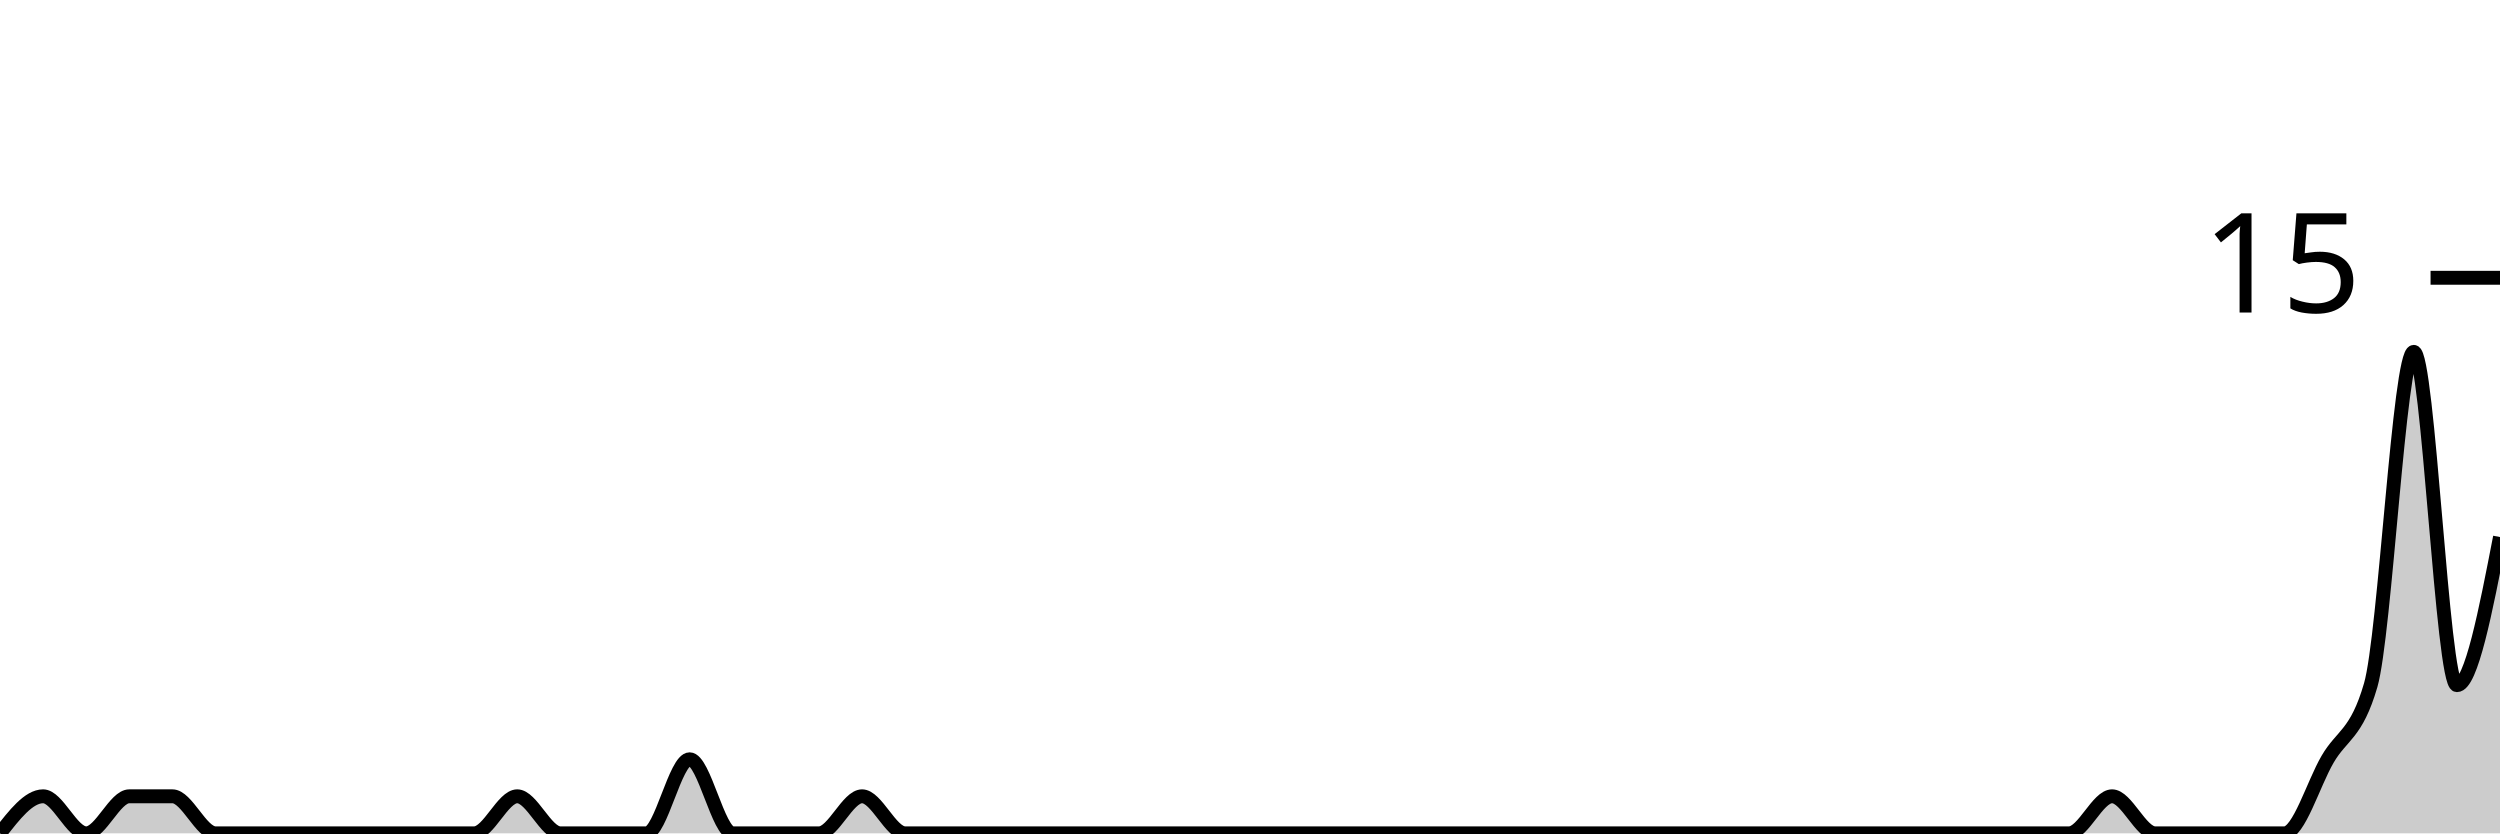
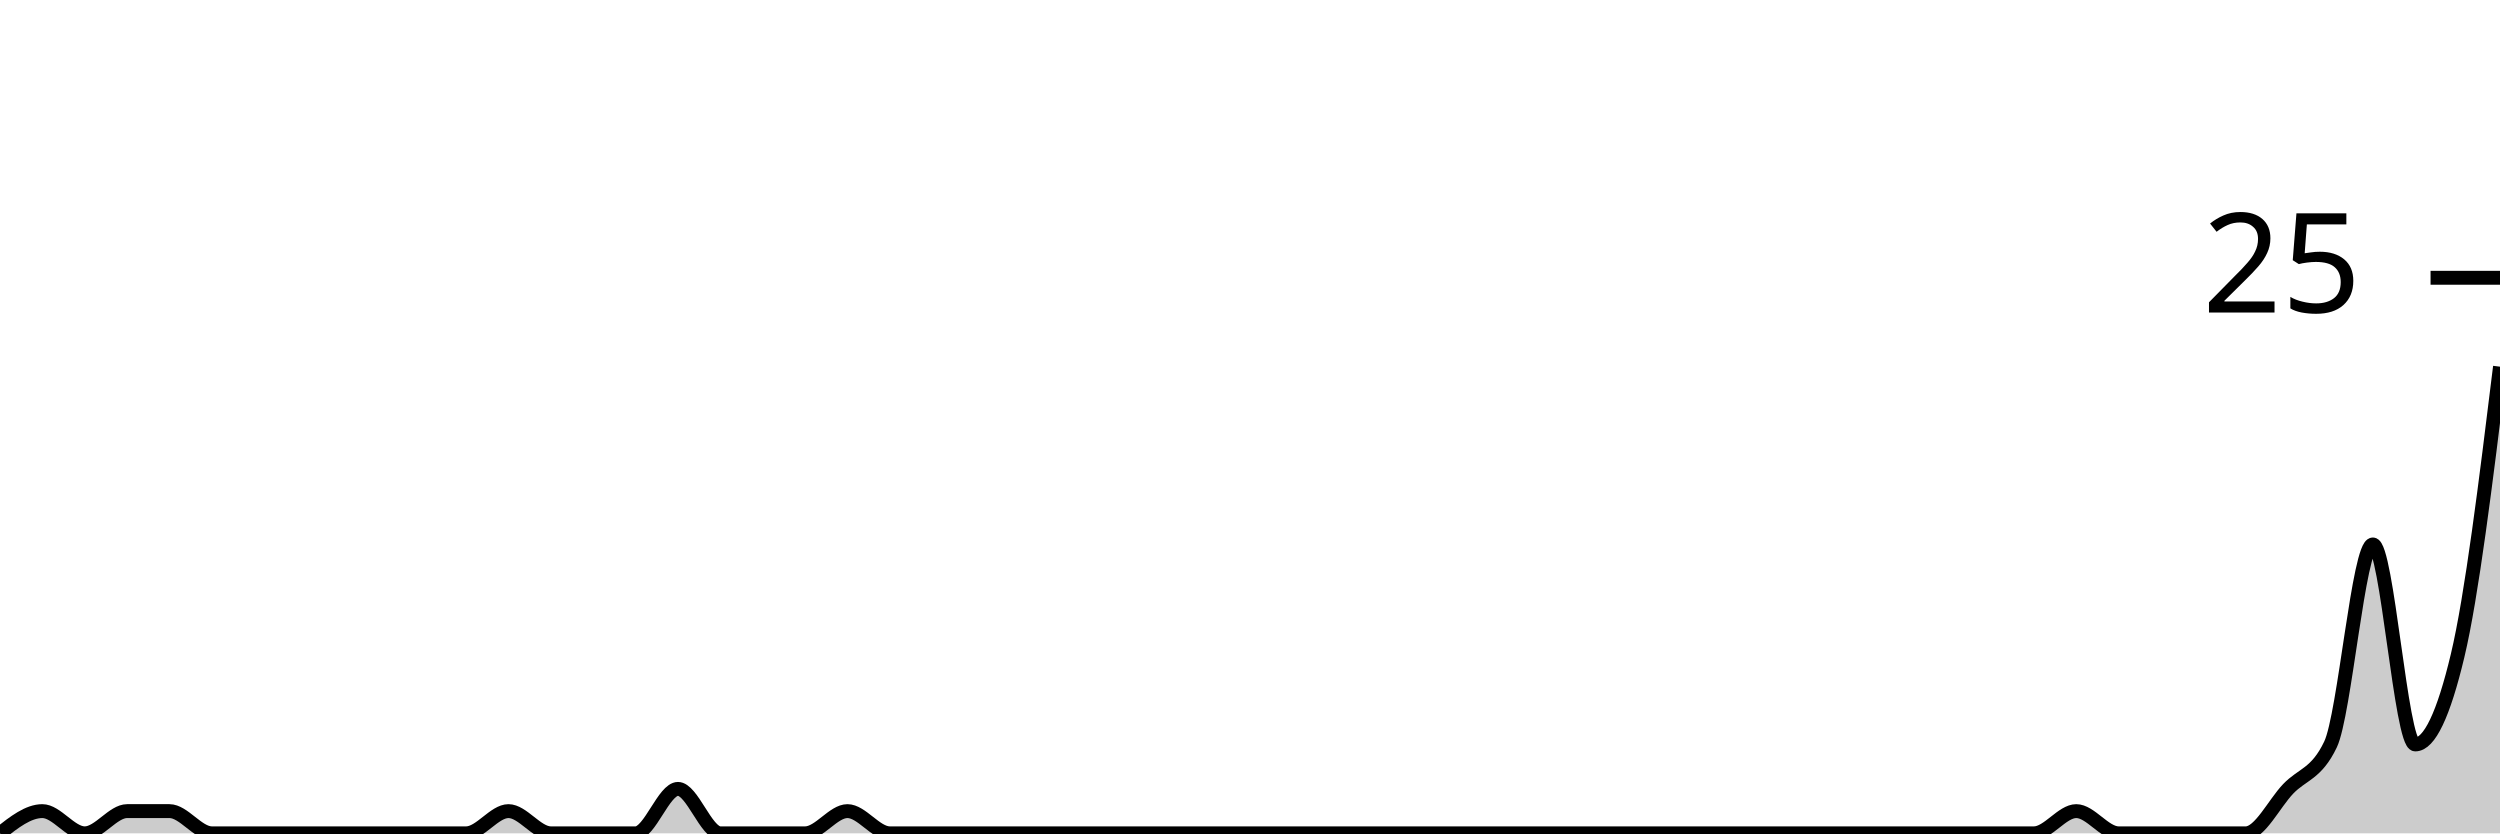
<svg xmlns="http://www.w3.org/2000/svg" viewBox="0 0 180 60">
  <g transform="translate(0,20)">
-     <path class="area" fill="rgba(0, 0, 0, 0.2)" d="M0,40C1.034,38.667,2.069,37.333,3.103,37.333C4.138,37.333,5.172,40,6.207,40C7.241,40,8.276,37.333,9.31,37.333C10.345,37.333,11.379,37.333,12.414,37.333C13.448,37.333,14.483,40,15.517,40C16.552,40,17.586,40,18.621,40C19.655,40,20.69,40,21.724,40C22.759,40,23.793,40,24.828,40C25.862,40,26.897,40,27.931,40C28.966,40,30,40,31.034,40C32.069,40,33.103,40,34.138,40C35.172,40,36.207,37.333,37.241,37.333C38.276,37.333,39.31,40,40.345,40C41.379,40,42.414,40,43.448,40C44.483,40,45.517,40,46.552,40C47.586,40,48.621,34.667,49.655,34.667C50.69,34.667,51.724,40,52.759,40C53.793,40,54.828,40,55.862,40C56.897,40,57.931,40,58.966,40C60,40,61.034,37.333,62.069,37.333C63.103,37.333,64.138,40,65.172,40C66.207,40,67.241,40,68.276,40C69.31,40,70.345,40,71.379,40C72.414,40,73.448,40,74.483,40C75.517,40,76.552,40,77.586,40C78.621,40,79.655,40,80.69,40C81.724,40,82.759,40,83.793,40C84.828,40,85.862,40,86.897,40C87.931,40,88.966,40,90,40C91.034,40,92.069,40,93.103,40C94.138,40,95.172,40,96.207,40C97.241,40,98.276,40,99.31,40C100.345,40,101.379,40,102.414,40C103.448,40,104.483,40,105.517,40C106.552,40,107.586,40,108.621,40C109.655,40,110.69,40,111.724,40C112.759,40,113.793,40,114.828,40C115.862,40,116.897,40,117.931,40C118.966,40,120,40,121.034,40C122.069,40,123.103,40,124.138,40C125.172,40,126.207,40,127.241,40C128.276,40,129.31,40,130.345,40C131.379,40,132.414,40,133.448,40C134.483,40,135.517,40,136.552,40C137.586,40,138.621,40,139.655,40C140.69,40,141.724,40,142.759,40C143.793,40,144.828,40,145.862,40C146.897,40,147.931,40,148.966,40C150,40,151.034,37.333,152.069,37.333C153.103,37.333,154.138,40,155.172,40C156.207,40,157.241,40,158.276,40C159.31,40,160.345,40,161.379,40C162.414,40,163.448,40,164.483,40C165.517,40,166.552,36.444,167.586,34.667C168.621,32.889,169.655,32.889,170.69,29.333C171.724,25.778,172.759,5.333,173.793,5.333C174.828,5.333,175.862,29.333,176.897,29.333C177.931,29.333,178.966,24,180,18.667L180,40C178.966,40,177.931,40,176.897,40C175.862,40,174.828,40,173.793,40C172.759,40,171.724,40,170.69,40C169.655,40,168.621,40,167.586,40C166.552,40,165.517,40,164.483,40C163.448,40,162.414,40,161.379,40C160.345,40,159.31,40,158.276,40C157.241,40,156.207,40,155.172,40C154.138,40,153.103,40,152.069,40C151.034,40,150,40,148.966,40C147.931,40,146.897,40,145.862,40C144.828,40,143.793,40,142.759,40C141.724,40,140.69,40,139.655,40C138.621,40,137.586,40,136.552,40C135.517,40,134.483,40,133.448,40C132.414,40,131.379,40,130.345,40C129.31,40,128.276,40,127.241,40C126.207,40,125.172,40,124.138,40C123.103,40,122.069,40,121.034,40C120,40,118.966,40,117.931,40C116.897,40,115.862,40,114.828,40C113.793,40,112.759,40,111.724,40C110.69,40,109.655,40,108.621,40C107.586,40,106.552,40,105.517,40C104.483,40,103.448,40,102.414,40C101.379,40,100.345,40,99.31,40C98.276,40,97.241,40,96.207,40C95.172,40,94.138,40,93.103,40C92.069,40,91.034,40,90,40C88.966,40,87.931,40,86.897,40C85.862,40,84.828,40,83.793,40C82.759,40,81.724,40,80.69,40C79.655,40,78.621,40,77.586,40C76.552,40,75.517,40,74.483,40C73.448,40,72.414,40,71.379,40C70.345,40,69.31,40,68.276,40C67.241,40,66.207,40,65.172,40C64.138,40,63.103,40,62.069,40C61.034,40,60,40,58.966,40C57.931,40,56.897,40,55.862,40C54.828,40,53.793,40,52.759,40C51.724,40,50.69,40,49.655,40C48.621,40,47.586,40,46.552,40C45.517,40,44.483,40,43.448,40C42.414,40,41.379,40,40.345,40C39.31,40,38.276,40,37.241,40C36.207,40,35.172,40,34.138,40C33.103,40,32.069,40,31.034,40C30,40,28.966,40,27.931,40C26.897,40,25.862,40,24.828,40C23.793,40,22.759,40,21.724,40C20.69,40,19.655,40,18.621,40C17.586,40,16.552,40,15.517,40C14.483,40,13.448,40,12.414,40C11.379,40,10.345,40,9.31,40C8.276,40,7.241,40,6.207,40C5.172,40,4.138,40,3.103,40C2.069,40,1.034,40,0,40Z" />
-     <path class="line" stroke="black" fill="none" d="M0,40C1.034,38.667,2.069,37.333,3.103,37.333C4.138,37.333,5.172,40,6.207,40C7.241,40,8.276,37.333,9.31,37.333C10.345,37.333,11.379,37.333,12.414,37.333C13.448,37.333,14.483,40,15.517,40C16.552,40,17.586,40,18.621,40C19.655,40,20.69,40,21.724,40C22.759,40,23.793,40,24.828,40C25.862,40,26.897,40,27.931,40C28.966,40,30,40,31.034,40C32.069,40,33.103,40,34.138,40C35.172,40,36.207,37.333,37.241,37.333C38.276,37.333,39.31,40,40.345,40C41.379,40,42.414,40,43.448,40C44.483,40,45.517,40,46.552,40C47.586,40,48.621,34.667,49.655,34.667C50.69,34.667,51.724,40,52.759,40C53.793,40,54.828,40,55.862,40C56.897,40,57.931,40,58.966,40C60,40,61.034,37.333,62.069,37.333C63.103,37.333,64.138,40,65.172,40C66.207,40,67.241,40,68.276,40C69.31,40,70.345,40,71.379,40C72.414,40,73.448,40,74.483,40C75.517,40,76.552,40,77.586,40C78.621,40,79.655,40,80.69,40C81.724,40,82.759,40,83.793,40C84.828,40,85.862,40,86.897,40C87.931,40,88.966,40,90,40C91.034,40,92.069,40,93.103,40C94.138,40,95.172,40,96.207,40C97.241,40,98.276,40,99.31,40C100.345,40,101.379,40,102.414,40C103.448,40,104.483,40,105.517,40C106.552,40,107.586,40,108.621,40C109.655,40,110.69,40,111.724,40C112.759,40,113.793,40,114.828,40C115.862,40,116.897,40,117.931,40C118.966,40,120,40,121.034,40C122.069,40,123.103,40,124.138,40C125.172,40,126.207,40,127.241,40C128.276,40,129.31,40,130.345,40C131.379,40,132.414,40,133.448,40C134.483,40,135.517,40,136.552,40C137.586,40,138.621,40,139.655,40C140.69,40,141.724,40,142.759,40C143.793,40,144.828,40,145.862,40C146.897,40,147.931,40,148.966,40C150,40,151.034,37.333,152.069,37.333C153.103,37.333,154.138,40,155.172,40C156.207,40,157.241,40,158.276,40C159.31,40,160.345,40,161.379,40C162.414,40,163.448,40,164.483,40C165.517,40,166.552,36.444,167.586,34.667C168.621,32.889,169.655,32.889,170.69,29.333C171.724,25.778,172.759,5.333,173.793,5.333C174.828,5.333,175.862,29.333,176.897,29.333C177.931,29.333,178.966,24,180,18.667" />
+     <path class="area" fill="rgba(0, 0, 0, 0.2)" d="M0,40C1.017,39.2,2.034,38.4,3.051,38.4C4.068,38.4,5.085,40,6.102,40C7.119,40,8.136,38.4,9.153,38.4C10.169,38.4,11.186,38.4,12.203,38.4C13.22,38.4,14.237,40,15.254,40C16.271,40,17.288,40,18.305,40C19.322,40,20.339,40,21.356,40C22.373,40,23.39,40,24.407,40C25.424,40,26.441,40,27.458,40C28.475,40,29.492,40,30.508,40C31.525,40,32.542,40,33.559,40C34.576,40,35.593,38.4,36.61,38.4C37.627,38.4,38.644,40,39.661,40C40.678,40,41.695,40,42.712,40C43.729,40,44.746,40,45.763,40C46.78,40,47.797,36.8,48.814,36.8C49.831,36.8,50.847,40,51.864,40C52.881,40,53.898,40,54.915,40C55.932,40,56.949,40,57.966,40C58.983,40,60,38.4,61.017,38.4C62.034,38.4,63.051,40,64.068,40C65.085,40,66.102,40,67.119,40C68.136,40,69.153,40,70.169,40C71.186,40,72.203,40,73.22,40C74.237,40,75.254,40,76.271,40C77.288,40,78.305,40,79.322,40C80.339,40,81.356,40,82.373,40C83.39,40,84.407,40,85.424,40C86.441,40,87.458,40,88.475,40C89.492,40,90.508,40,91.525,40C92.542,40,93.559,40,94.576,40C95.593,40,96.61,40,97.627,40C98.644,40,99.661,40,100.678,40C101.695,40,102.712,40,103.729,40C104.746,40,105.763,40,106.78,40C107.797,40,108.814,40,109.831,40C110.847,40,111.864,40,112.881,40C113.898,40,114.915,40,115.932,40C116.949,40,117.966,40,118.983,40C120,40,121.017,40,122.034,40C123.051,40,124.068,40,125.085,40C126.102,40,127.119,40,128.136,40C129.153,40,130.169,40,131.186,40C132.203,40,133.22,40,134.237,40C135.254,40,136.271,40,137.288,40C138.305,40,139.322,40,140.339,40C141.356,40,142.373,40,143.39,40C144.407,40,145.424,40,146.441,40C147.458,40,148.475,38.4,149.492,38.4C150.508,38.4,151.525,40,152.542,40C153.559,40,154.576,40,155.593,40C156.61,40,157.627,40,158.644,40C159.661,40,160.678,40,161.695,40C162.712,40,163.729,37.867,164.746,36.8C165.763,35.733,166.78,35.733,167.797,33.6C168.814,31.467,169.831,19.2,170.847,19.2C171.864,19.2,172.881,33.6,173.898,33.6C174.915,33.6,175.932,31.467,176.949,27.2C177.966,22.933,178.983,14.667,180,6.4L180,40C178.983,40,177.966,40,176.949,40C175.932,40,174.915,40,173.898,40C172.881,40,171.864,40,170.847,40C169.831,40,168.814,40,167.797,40C166.78,40,165.763,40,164.746,40C163.729,40,162.712,40,161.695,40C160.678,40,159.661,40,158.644,40C157.627,40,156.61,40,155.593,40C154.576,40,153.559,40,152.542,40C151.525,40,150.508,40,149.492,40C148.475,40,147.458,40,146.441,40C145.424,40,144.407,40,143.39,40C142.373,40,141.356,40,140.339,40C139.322,40,138.305,40,137.288,40C136.271,40,135.254,40,134.237,40C133.22,40,132.203,40,131.186,40C130.169,40,129.153,40,128.136,40C127.119,40,126.102,40,125.085,40C124.068,40,123.051,40,122.034,40C121.017,40,120,40,118.983,40C117.966,40,116.949,40,115.932,40C114.915,40,113.898,40,112.881,40C111.864,40,110.847,40,109.831,40C108.814,40,107.797,40,106.78,40C105.763,40,104.746,40,103.729,40C102.712,40,101.695,40,100.678,40C99.661,40,98.644,40,97.627,40C96.61,40,95.593,40,94.576,40C93.559,40,92.542,40,91.525,40C90.508,40,89.492,40,88.475,40C87.458,40,86.441,40,85.424,40C84.407,40,83.39,40,82.373,40C81.356,40,80.339,40,79.322,40C78.305,40,77.288,40,76.271,40C75.254,40,74.237,40,73.22,40C72.203,40,71.186,40,70.169,40C69.153,40,68.136,40,67.119,40C66.102,40,65.085,40,64.068,40C63.051,40,62.034,40,61.017,40C60,40,58.983,40,57.966,40C56.949,40,55.932,40,54.915,40C53.898,40,52.881,40,51.864,40C50.847,40,49.831,40,48.814,40C47.797,40,46.78,40,45.763,40C44.746,40,43.729,40,42.712,40C41.695,40,40.678,40,39.661,40C38.644,40,37.627,40,36.61,40C35.593,40,34.576,40,33.559,40C32.542,40,31.525,40,30.508,40C29.492,40,28.475,40,27.458,40C26.441,40,25.424,40,24.407,40C23.39,40,22.373,40,21.356,40C20.339,40,19.322,40,18.305,40C17.288,40,16.271,40,15.254,40C14.237,40,13.22,40,12.203,40C11.186,40,10.169,40,9.153,40C8.136,40,7.119,40,6.102,40C5.085,40,4.068,40,3.051,40C2.034,40,1.017,40,0,40Z" />
+     <path class="line" stroke="black" fill="none" d="M0,40C1.017,39.2,2.034,38.4,3.051,38.4C4.068,38.4,5.085,40,6.102,40C7.119,40,8.136,38.4,9.153,38.4C10.169,38.4,11.186,38.4,12.203,38.4C13.22,38.4,14.237,40,15.254,40C16.271,40,17.288,40,18.305,40C19.322,40,20.339,40,21.356,40C22.373,40,23.39,40,24.407,40C25.424,40,26.441,40,27.458,40C28.475,40,29.492,40,30.508,40C31.525,40,32.542,40,33.559,40C34.576,40,35.593,38.4,36.61,38.4C37.627,38.4,38.644,40,39.661,40C40.678,40,41.695,40,42.712,40C43.729,40,44.746,40,45.763,40C46.78,40,47.797,36.8,48.814,36.8C49.831,36.8,50.847,40,51.864,40C52.881,40,53.898,40,54.915,40C55.932,40,56.949,40,57.966,40C58.983,40,60,38.4,61.017,38.4C62.034,38.4,63.051,40,64.068,40C65.085,40,66.102,40,67.119,40C68.136,40,69.153,40,70.169,40C71.186,40,72.203,40,73.22,40C74.237,40,75.254,40,76.271,40C77.288,40,78.305,40,79.322,40C80.339,40,81.356,40,82.373,40C83.39,40,84.407,40,85.424,40C86.441,40,87.458,40,88.475,40C89.492,40,90.508,40,91.525,40C92.542,40,93.559,40,94.576,40C95.593,40,96.61,40,97.627,40C98.644,40,99.661,40,100.678,40C101.695,40,102.712,40,103.729,40C104.746,40,105.763,40,106.78,40C107.797,40,108.814,40,109.831,40C110.847,40,111.864,40,112.881,40C113.898,40,114.915,40,115.932,40C116.949,40,117.966,40,118.983,40C120,40,121.017,40,122.034,40C123.051,40,124.068,40,125.085,40C126.102,40,127.119,40,128.136,40C129.153,40,130.169,40,131.186,40C132.203,40,133.22,40,134.237,40C135.254,40,136.271,40,137.288,40C138.305,40,139.322,40,140.339,40C141.356,40,142.373,40,143.39,40C144.407,40,145.424,40,146.441,40C147.458,40,148.475,38.4,149.492,38.4C150.508,38.4,151.525,40,152.542,40C153.559,40,154.576,40,155.593,40C156.61,40,157.627,40,158.644,40C159.661,40,160.678,40,161.695,40C162.712,40,163.729,37.867,164.746,36.8C165.763,35.733,166.78,35.733,167.797,33.6C168.814,31.467,169.831,19.2,170.847,19.2C171.864,19.2,172.881,33.6,173.898,33.6C174.915,33.6,175.932,31.467,176.949,27.2C177.966,22.933,178.983,14.667,180,6.4" />
    <path class="axis-ceiling" stroke-width="1" stroke="black" fill="none" d="M175,0L180,0" />
-     <text class="axis-ceiling-label" font-family="sans-serif" text-anchor="end" font-size="10px" x="170" y="2.5">15</text>
+     <text class="axis-ceiling-label" font-family="sans-serif" text-anchor="end" font-size="10px" x="170" y="2.5">25</text>
  </g>
</svg>
